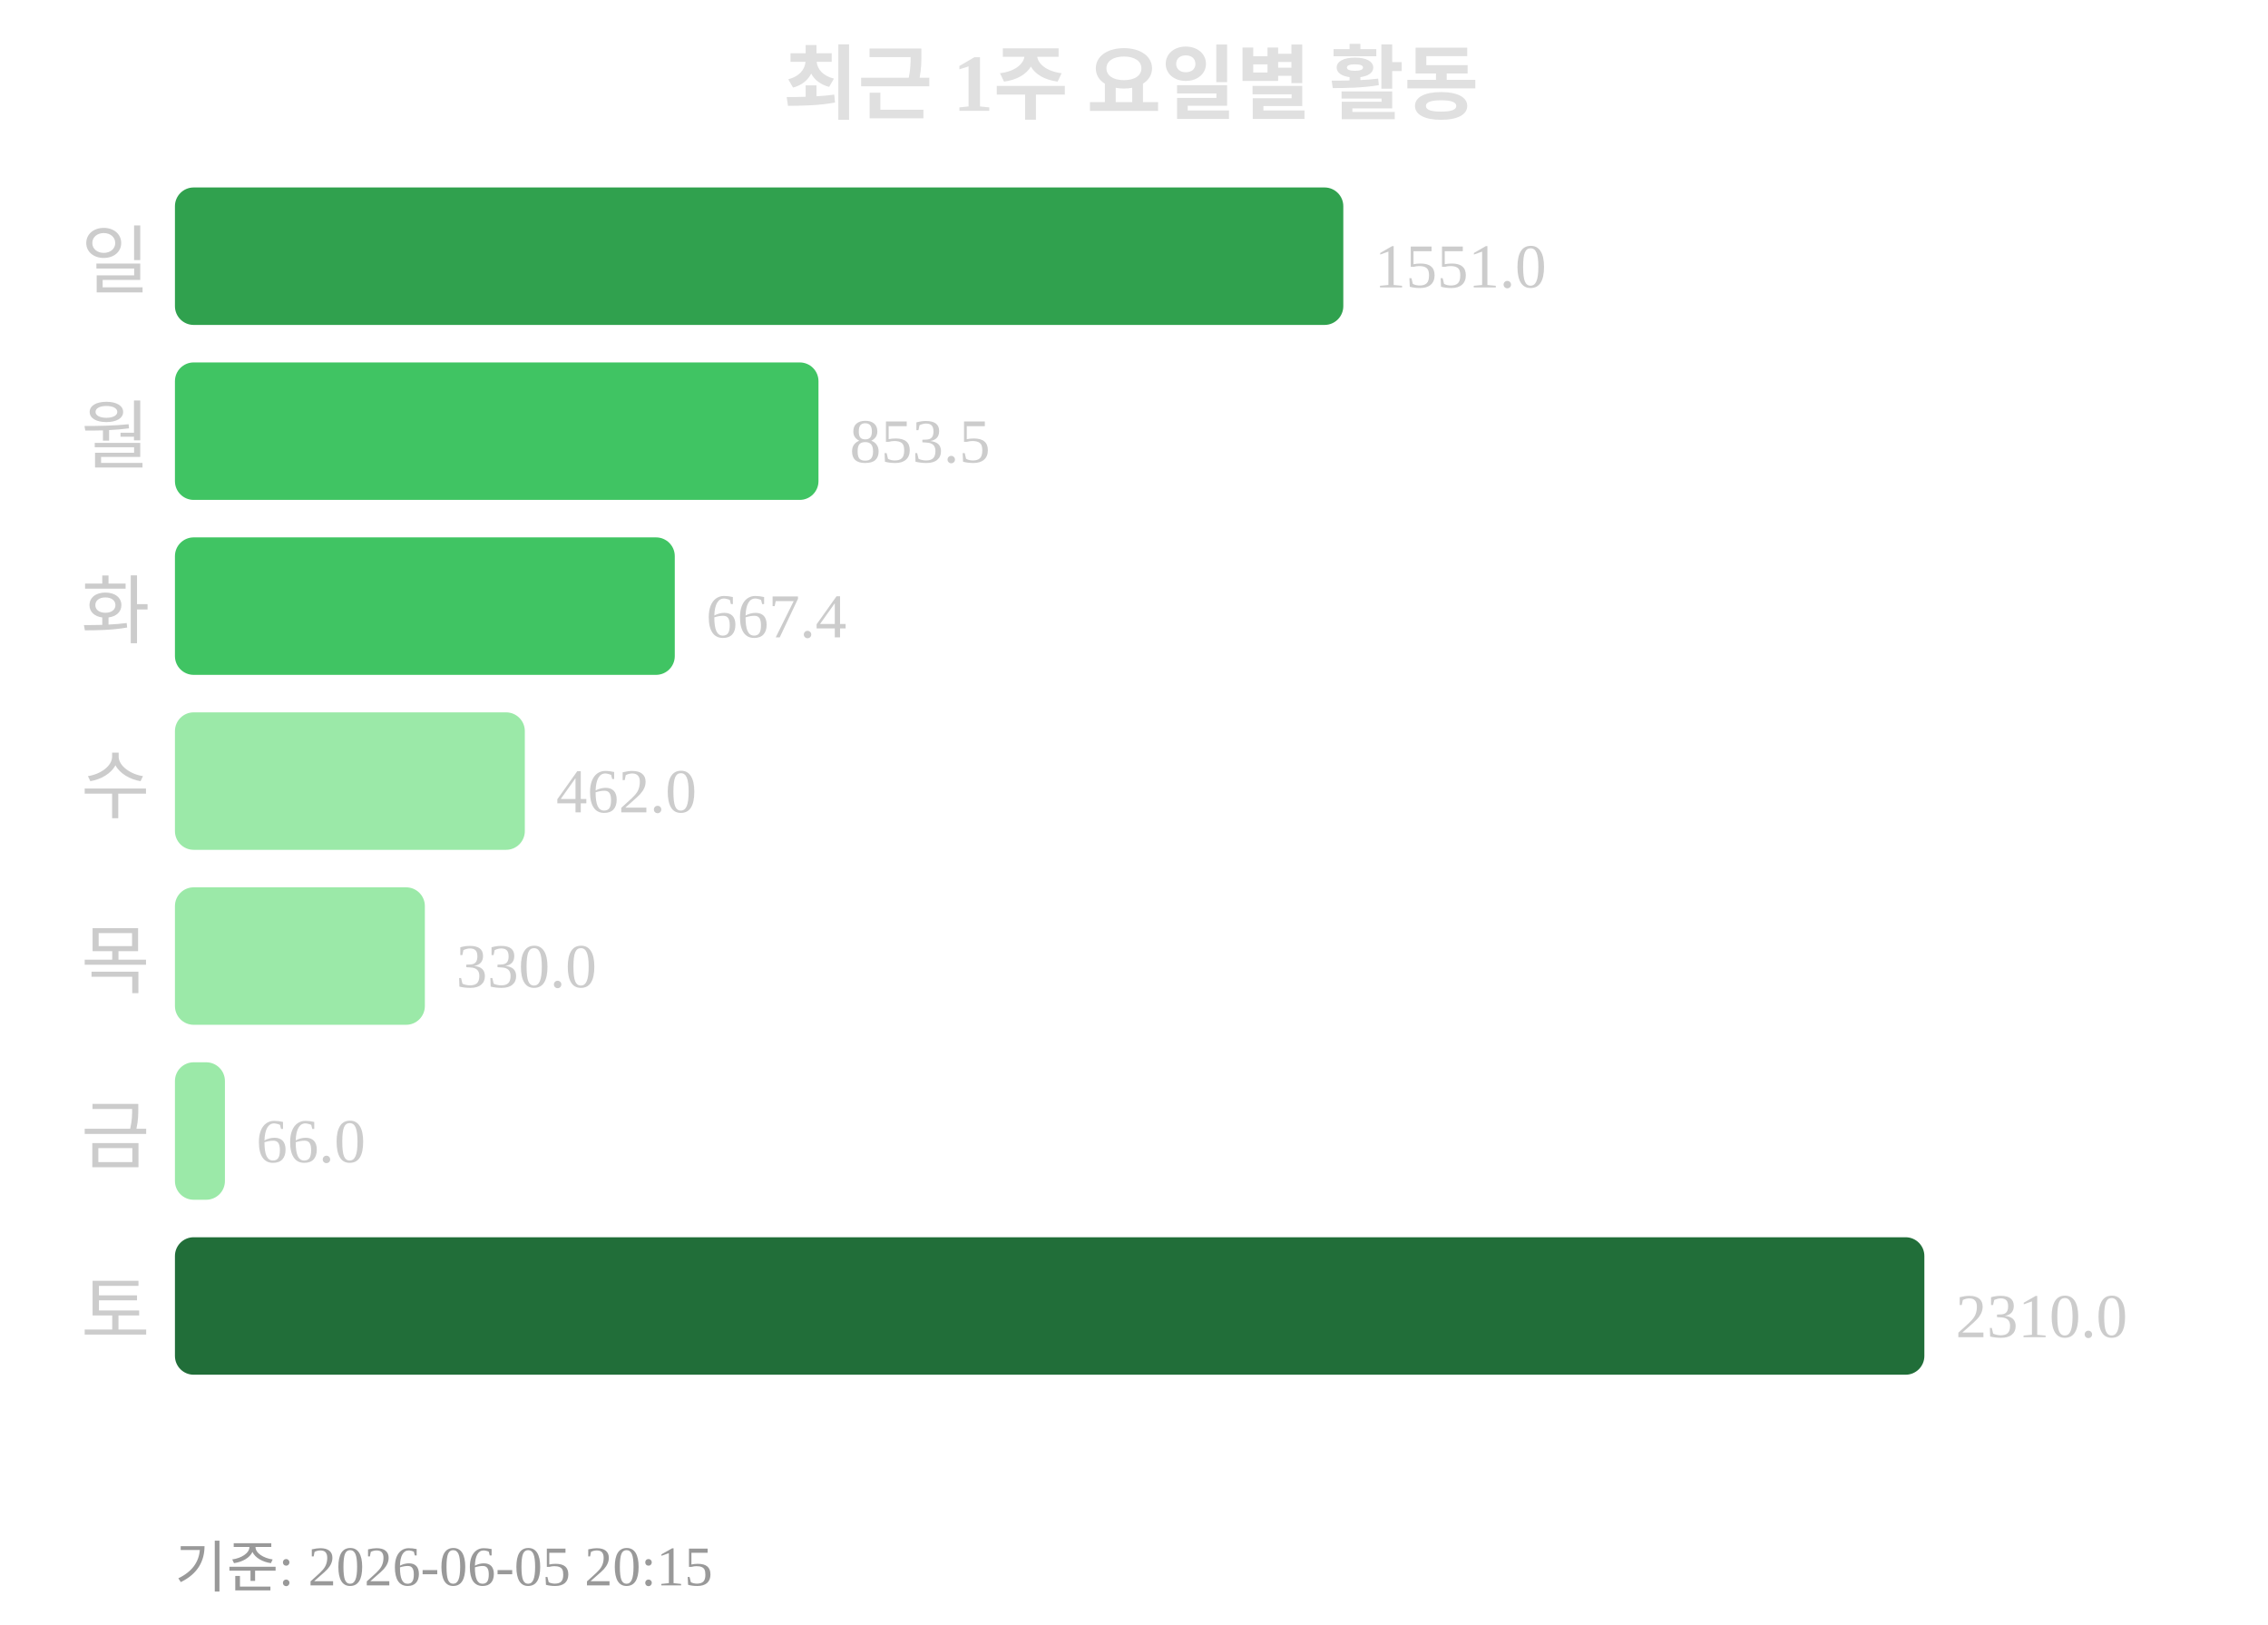
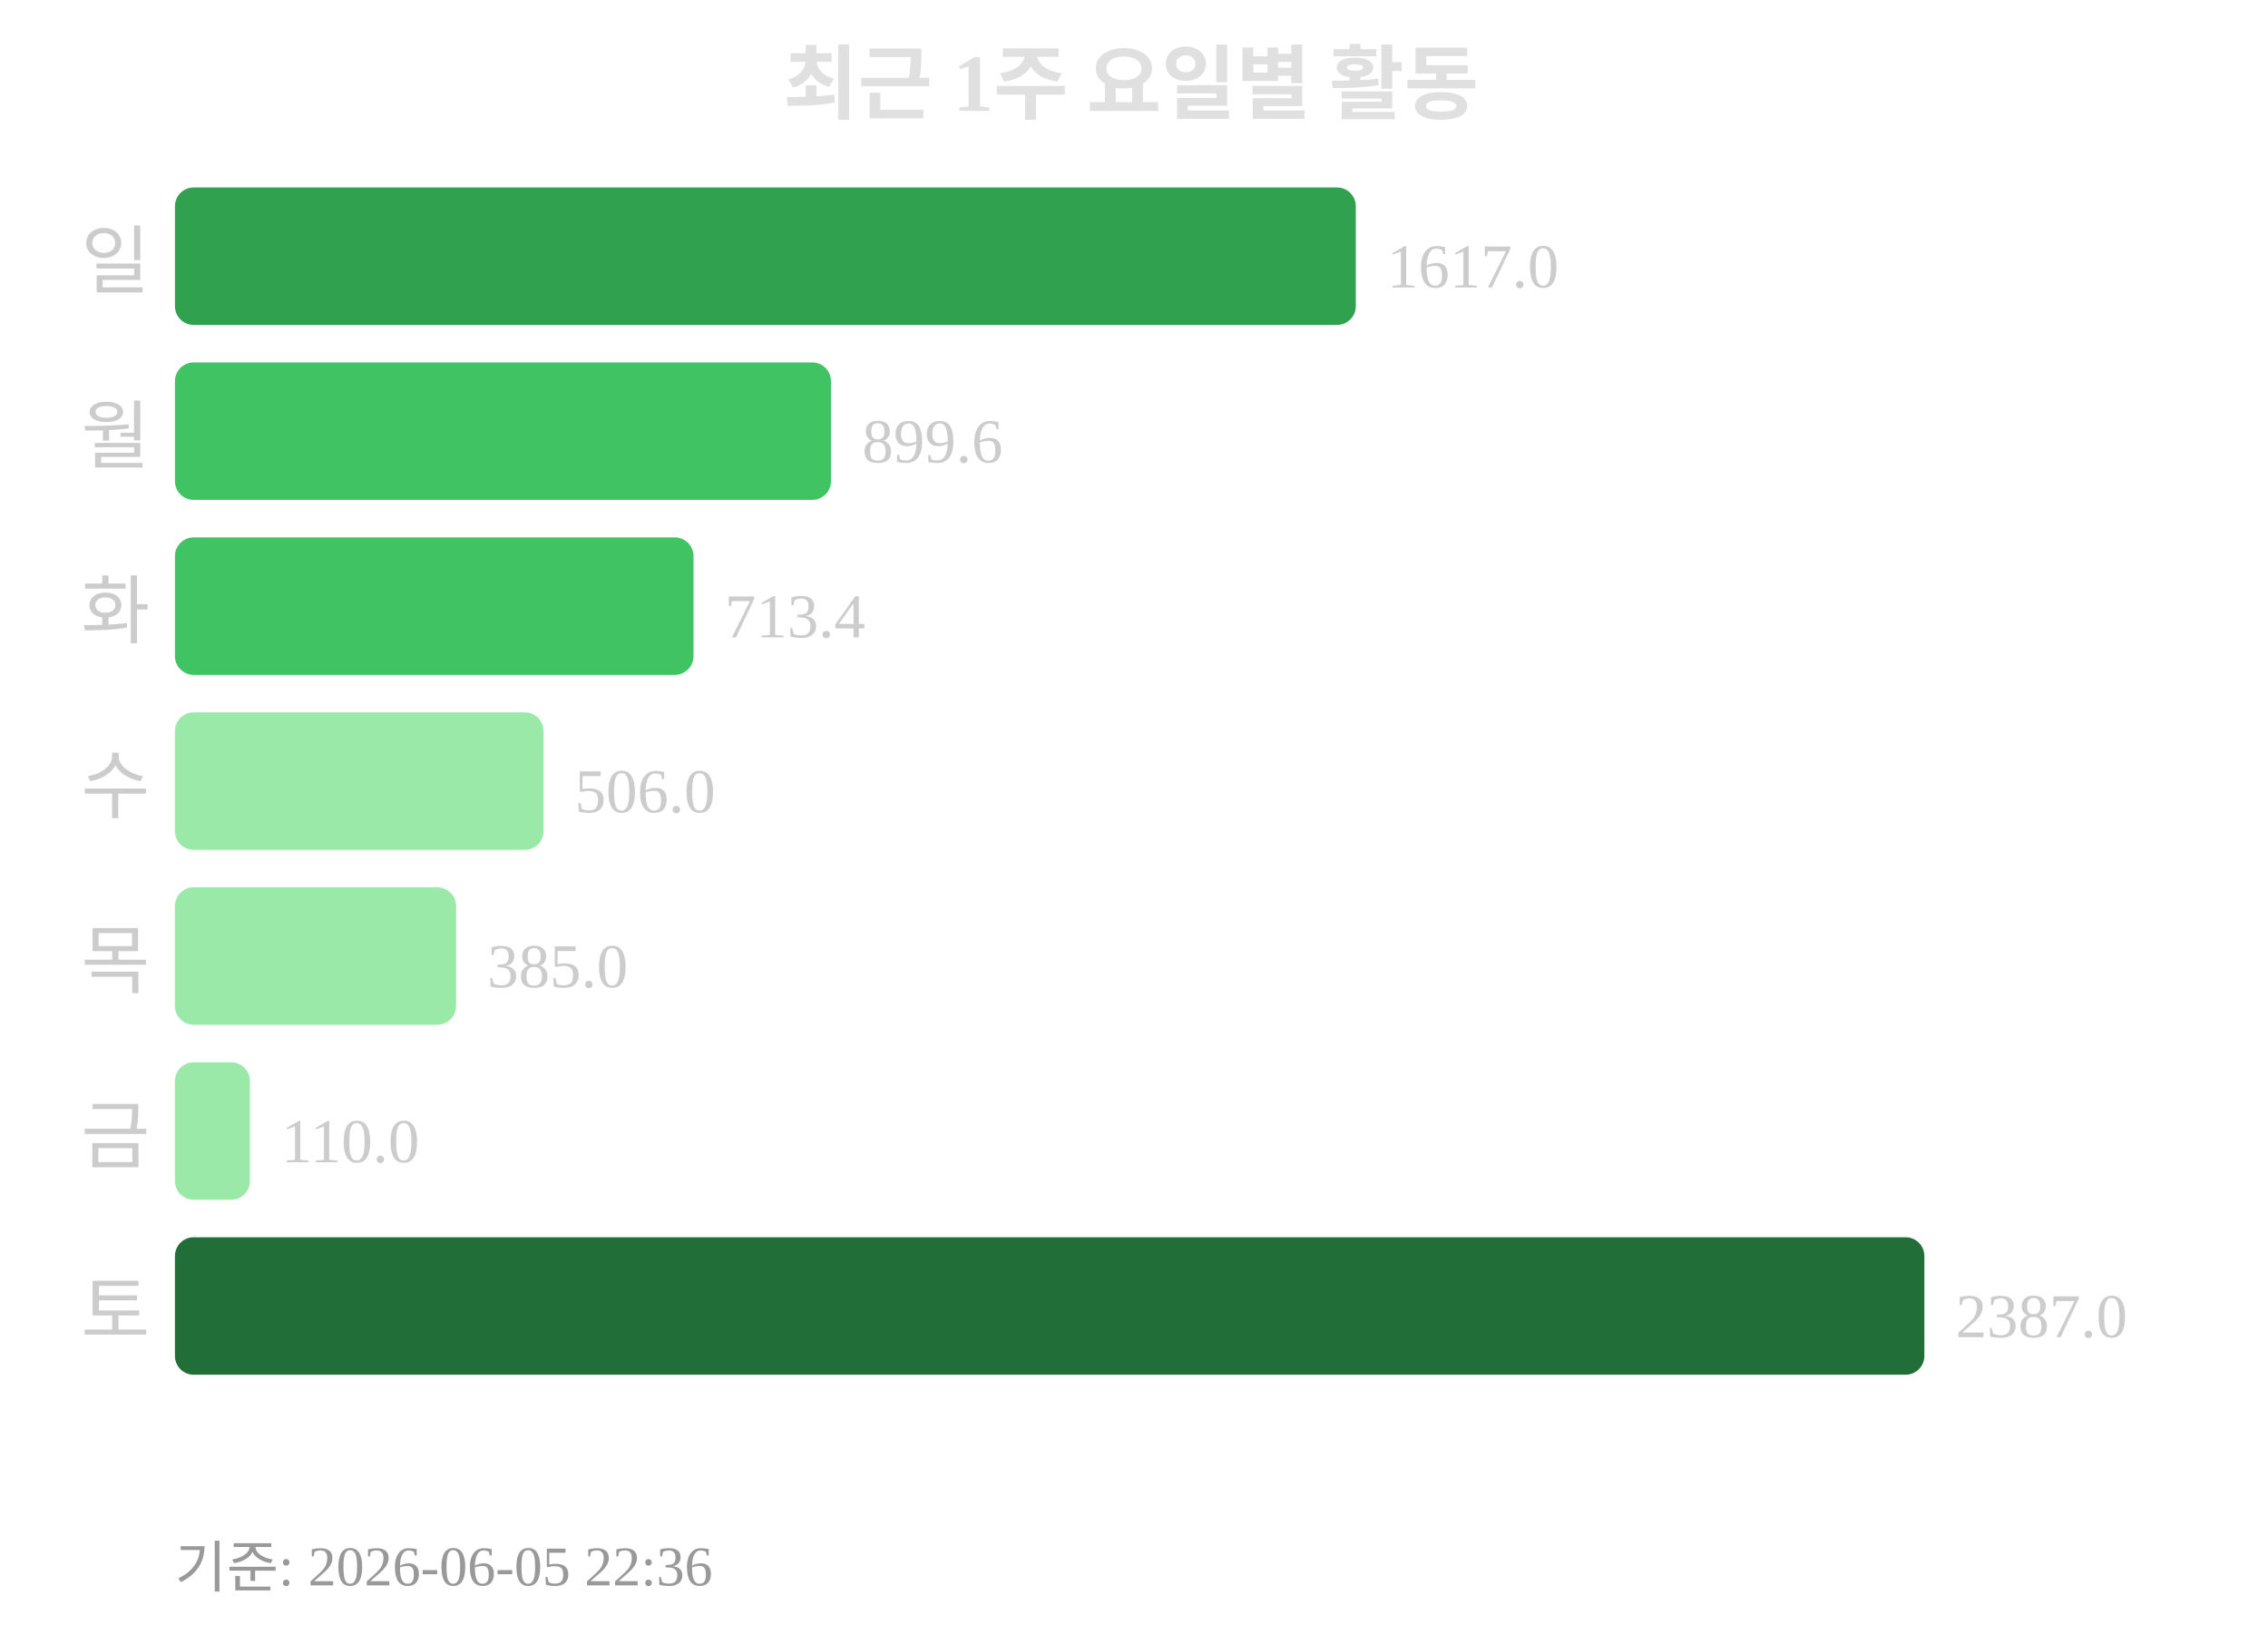
<svg xmlns="http://www.w3.org/2000/svg" width="363" height="260">
  <text x="181" y="18" text-anchor="middle" font-size="13" font-weight="bold" fill="#e0e0e0">최근 1주 요일별 활동</text>
  <text x="24" y="46" text-anchor="end" font-size="12" fill="#cccccc">일</text>
-   <rect x="28" y="30" width="187" height="22" rx="3" fill="#30a14e" />
-   <text x="220" y="46" font-size="10" fill="#cccccc">1551.0</text>
+   <rect x="28" y="30" width="189" height="22" rx="3" fill="#30a14e" />
+   <text x="222" y="46" font-size="10" fill="#cccccc">1617.0</text>
  <text x="24" y="74" text-anchor="end" font-size="12" fill="#cccccc">월</text>
-   <rect x="28" y="58" width="103" height="22" rx="3" fill="#40c463" />
-   <text x="136" y="74" font-size="10" fill="#cccccc">853.5</text>
+   <rect x="28" y="58" width="105" height="22" rx="3" fill="#40c463" />
+   <text x="138" y="74" font-size="10" fill="#cccccc">899.6</text>
  <text x="24" y="102" text-anchor="end" font-size="12" fill="#cccccc">화</text>
-   <rect x="28" y="86" width="80" height="22" rx="3" fill="#40c463" />
-   <text x="113" y="102" font-size="10" fill="#cccccc">667.4</text>
+   <rect x="28" y="86" width="83" height="22" rx="3" fill="#40c463" />
+   <text x="116" y="102" font-size="10" fill="#cccccc">713.4</text>
  <text x="24" y="130" text-anchor="end" font-size="12" fill="#cccccc">수</text>
-   <rect x="28" y="114" width="56" height="22" rx="3" fill="#9be9a8" />
-   <text x="89" y="130" font-size="10" fill="#cccccc">462.0</text>
+   <rect x="28" y="114" width="59" height="22" rx="3" fill="#9be9a8" />
+   <text x="92" y="130" font-size="10" fill="#cccccc">506.0</text>
  <text x="24" y="158" text-anchor="end" font-size="12" fill="#cccccc">목</text>
-   <rect x="28" y="142" width="40" height="22" rx="3" fill="#9be9a8" />
-   <text x="73" y="158" font-size="10" fill="#cccccc">330.0</text>
+   <rect x="28" y="142" width="45" height="22" rx="3" fill="#9be9a8" />
+   <text x="78" y="158" font-size="10" fill="#cccccc">385.0</text>
  <text x="24" y="186" text-anchor="end" font-size="12" fill="#cccccc">금</text>
-   <rect x="28" y="170" width="8" height="22" rx="3" fill="#9be9a8" />
-   <text x="41" y="186" font-size="10" fill="#cccccc">66.0</text>
+   <rect x="28" y="170" width="12" height="22" rx="3" fill="#9be9a8" />
+   <text x="45" y="186" font-size="10" fill="#cccccc">110.0</text>
  <text x="24" y="214" text-anchor="end" font-size="12" fill="#cccccc">토</text>
  <rect x="28" y="198" width="280" height="22" rx="3" fill="#216e39" />
-   <text x="313" y="214" font-size="10" fill="#cccccc">2310.0</text>
-   <text x="28" y="254" font-size="9" fill="#999999">기준: 2026-06-05 20:15</text>
+   <text x="313" y="214" font-size="10" fill="#cccccc">2387.0</text>
+   <text x="28" y="254" font-size="9" fill="#999999">기준: 2026-06-05 22:36</text>
</svg>
